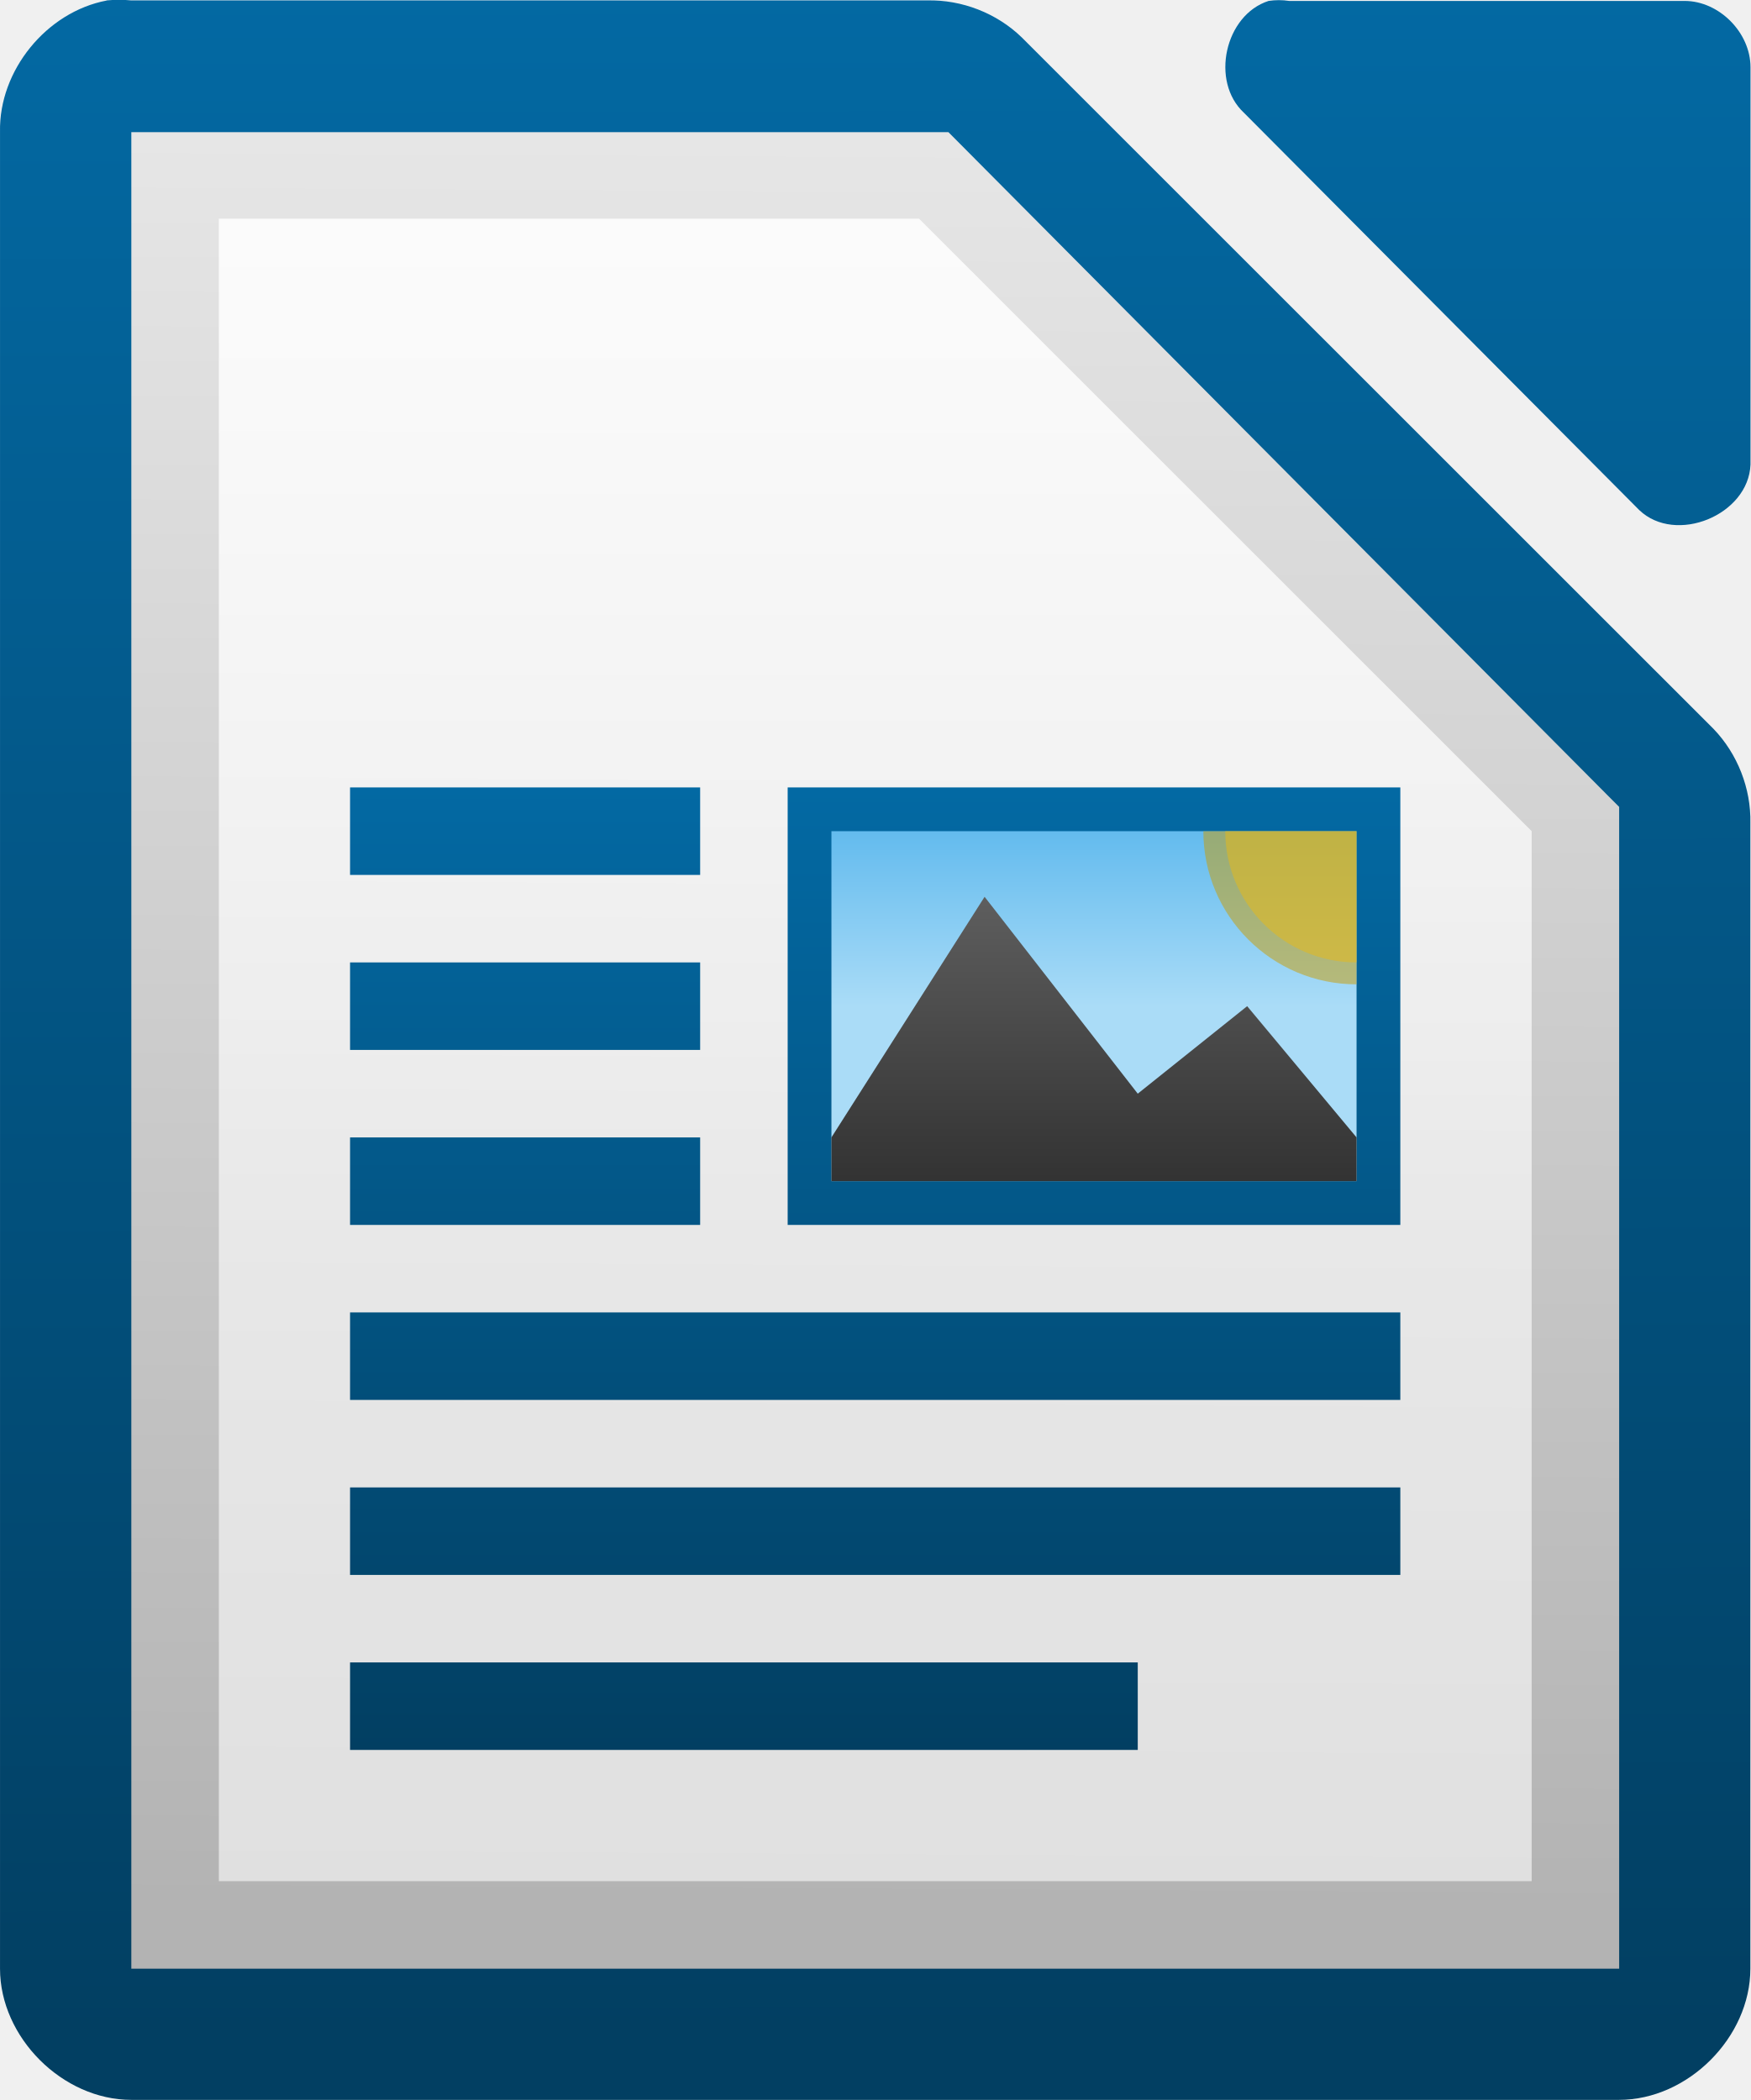
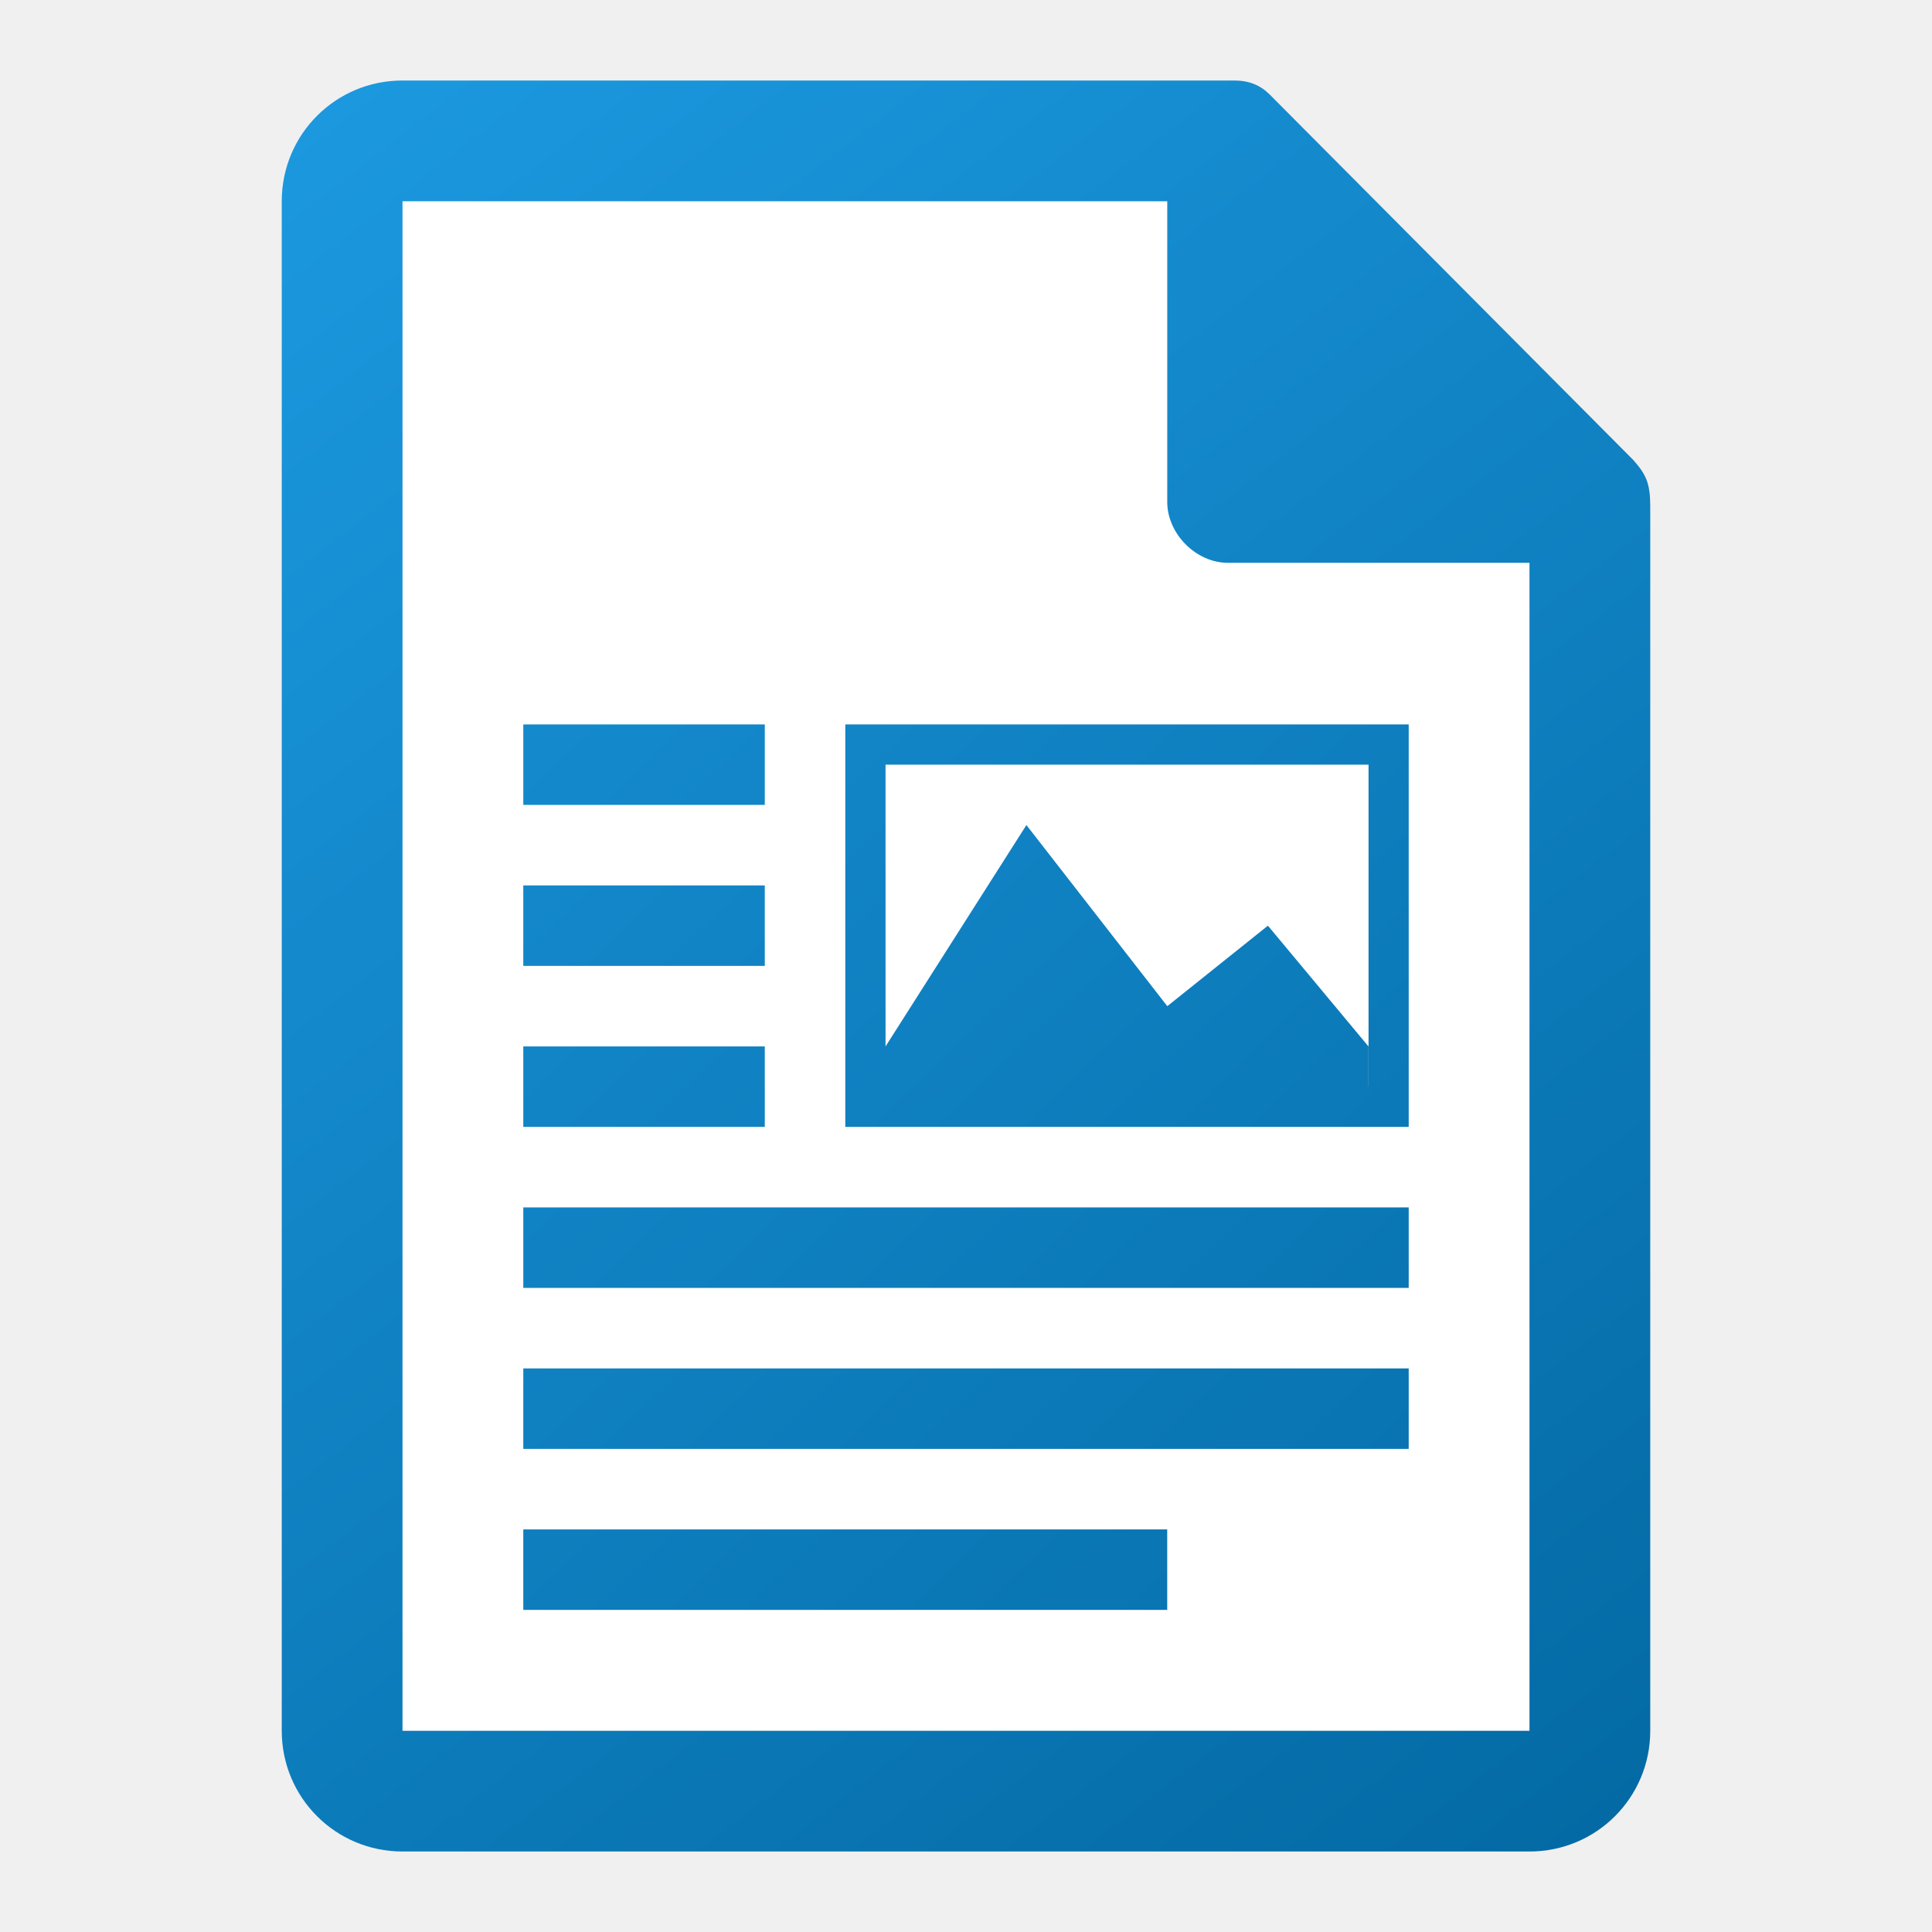
- <svg xmlns="http://www.w3.org/2000/svg" xmlns:xlink="http://www.w3.org/1999/xlink" height="48" width="40">
-   <linearGradient id="a" gradientUnits="userSpaceOnUse" x1="215" x2="215" xlink:href="#b" y1="-824.638" y2="-802.638" />
+ <svg xmlns="http://www.w3.org/2000/svg" xmlns:xlink="http://www.w3.org/1999/xlink" height="48" width="48">
+   <linearGradient id="a" gradientUnits="userSpaceOnUse" x1="41" x2="7" xlink:href="#b" y1="46" y2="2" />
  <linearGradient id="b">
    <stop offset="0" stop-color="#0369a3" />
-     <stop offset="1" stop-color="#023f62" />
+     <stop offset="1" stop-color="#1c99e0" />
  </linearGradient>
-   <linearGradient id="c" gradientTransform="matrix(1.55551 0 0 1.66668 -110.991 476.437)" gradientUnits="userSpaceOnUse" x1="208.969" x2="208.969" xlink:href="#b" y1="-780.607" y2="-766.668" />
-   <linearGradient id="d" gradientTransform="matrix(1.5 0 0 1.33334 -107 -48.1185)" gradientUnits="userSpaceOnUse" x1="230" x2="230" y1="-581.638" y2="-578.638">
-     <stop offset="0" stop-color="#63bbee" />
-     <stop offset="1" stop-color="#aadcf7" />
-   </linearGradient>
-   <linearGradient id="e" gradientTransform="matrix(1.49995 0 0 1.53335 -291.484 -2621.97)" gradientUnits="userSpaceOnUse" x1="345" x2="345" xlink:href="#f" y1="1173" y2="1178" />
-   <linearGradient id="f">
-     <stop offset="0" stop-color="#666" />
-     <stop offset="1" stop-color="#333" />
-   </linearGradient>
-   <linearGradient id="g" gradientUnits="userSpaceOnUse" x1="4.594" x2="4.594" y1="28.765" y2="4.522">
-     <stop offset="0" stop-color="#fff" stop-opacity=".588" />
-     <stop offset="1" stop-color="#fff" stop-opacity=".863" />
-   </linearGradient>
-   <linearGradient id="h" gradientTransform="matrix(2.99213 0 0 3.00466 -874.7115 -727.4438)" gradientUnits="userSpaceOnUse" x1="294.343" x2="294.418" y1="256.581" y2="243.139">
-     <stop offset="0" stop-color="#b3b3b3" />
-     <stop offset="1" stop-color="#e6e6e6" />
-   </linearGradient>
-   <linearGradient id="i" gradientUnits="userSpaceOnUse" x1="110.969" x2="110.969" xlink:href="#f" y1="976.3" y2="992.375" />
-   <linearGradient id="j" gradientTransform="matrix(1 0 0 1.00011 0 -.10551)" gradientUnits="userSpaceOnUse" x1="110.969" x2="111" xlink:href="#b" y1="976.3" y2="991.875" />
-   <linearGradient id="k" gradientTransform="matrix(1.00399 0 0 1.00959 -1.1658 -9.36636)" gradientUnits="userSpaceOnUse" x1="110.969" x2="110.969" xlink:href="#b" y1="976.3" y2="992.375" />
-   <text transform="translate(20.46632 880.9844)" x="382.125" y="-1109.14">
-     <tspan x="382.125" y="-1109.14" />
-   </text>
-   <g fill="url(#i)" transform="matrix(2.9999 0 0 2.99884 -332.9885 -2927.974)">
-     <path d="m111.812 976.373c-.458.087-.821.533-.812 1v14.001c0.0.524.476 1 1 1h11.333c.524-0.0 1-.476 1-1v-8.731c.006-.264-.098-.529-.281-.719l-5.27-5.271c-.19-.184-.455-.287-.719-.281h-6.063c-.062-.006-.125-.006-.188 0z" fill="url(#j)" />
-     <path d="m120.663 976.376c-.333.107-.445.613-.188.852l3.012 3.029c.278.265.832.038.847-.347v-3.029c-0-.264-.239-.505-.502-.505h-3.012c-.052-.008-.105-.008-.157 0z" fill="url(#k)" />
-   </g>
-   <path d="m3.001 3.021v.75 40.5.727h.75 32.499.75v-.727-25.5-.328l-.234-.234-14.906-15-.187-.188h-.328-17.593-.75z" fill="url(#h)" />
-   <path d="m5.001 4.998h16l14 14v24h-30v-38z" fill="url(#g)" />
-   <g transform="translate(-207.0007 842.6362)">
-     <path d="m225-824.638h14v10h-14z" fill="url(#c)" />
-     <path d="m226-823.638h12v8h-12z" fill="url(#d)" />
-     <path d="m233-817.638-3.5-4.5-3.5 5.5v1h12v-1l-2.5-3z" fill="url(#e)" />
-     <path d="m448.772 1099.688a7.585 4.688 0 0 1 -7.585 4.688v-4.688z" fill="#c99c00" opacity=".5" transform="matrix(0 .461465 -.746667 0 1059.1 -1027.23)" />
-     <path d="m448.772 1099.688a7.585 4.688 0 0 1 -7.585 4.688v-4.688z" fill="#e9b913" opacity=".5" transform="matrix(0 .395542 -.64 0 941.8 -998.146)" />
-   </g>
-   <g fill="url(#a)" transform="translate(-207.0007 842.6362)">
-     <path d="m215-816.638h8v2h-8z" />
-     <path d="m215-824.638h8v2h-8z" />
-     <path d="m215-812.638h24v2h-24z" />
-     <path d="m215-804.638h18v2h-18z" />
-     <path d="m215-820.638h8v2h-8z" />
-     <path d="m215-808.638h24v2h-24z" />
-   </g>
+   <linearGradient id="c" gradientTransform="matrix(1.55551 0 0 1.66668 -314.9907 1319.073)" gradientUnits="userSpaceOnUse" x1="230.144" x2="204.429" xlink:href="#b" y1="-762.638" y2="-791.438" />
+   <path d="m10 5v38h28v-29l-9-9z" fill="#fff" />
+   <path d="m13.001 17.998v2h6v-2zm8 0v10h13.998v-10zm1 1h12v8h-.002v-1l-2.498-3-2.5 2-3.5-4.5-3.5 5.5v-7zm-9 3v2h6v-2zm0 4v2h6v-2zm0 4v2h21.998v-2zm0 4v2h21.998v-2zm0 4v2h15.998v-2z" fill="url(#c)" />
+   <path d="m10 2c-1.662 0-3 1.338-3 3v38c0 1.662 1.338 3 3 3h28c1.662 0 3-1.338 3-3v-30.412c0-.581-.103-.801-.422-1.16l-9.035-9.082c-.239-.237-.52-.347-.885-.346zm0 3h19v7.471c0.0.793.717 1.512 1.506 1.512h7.494v29.018h-28z" fill="url(#a)" />
</svg>
